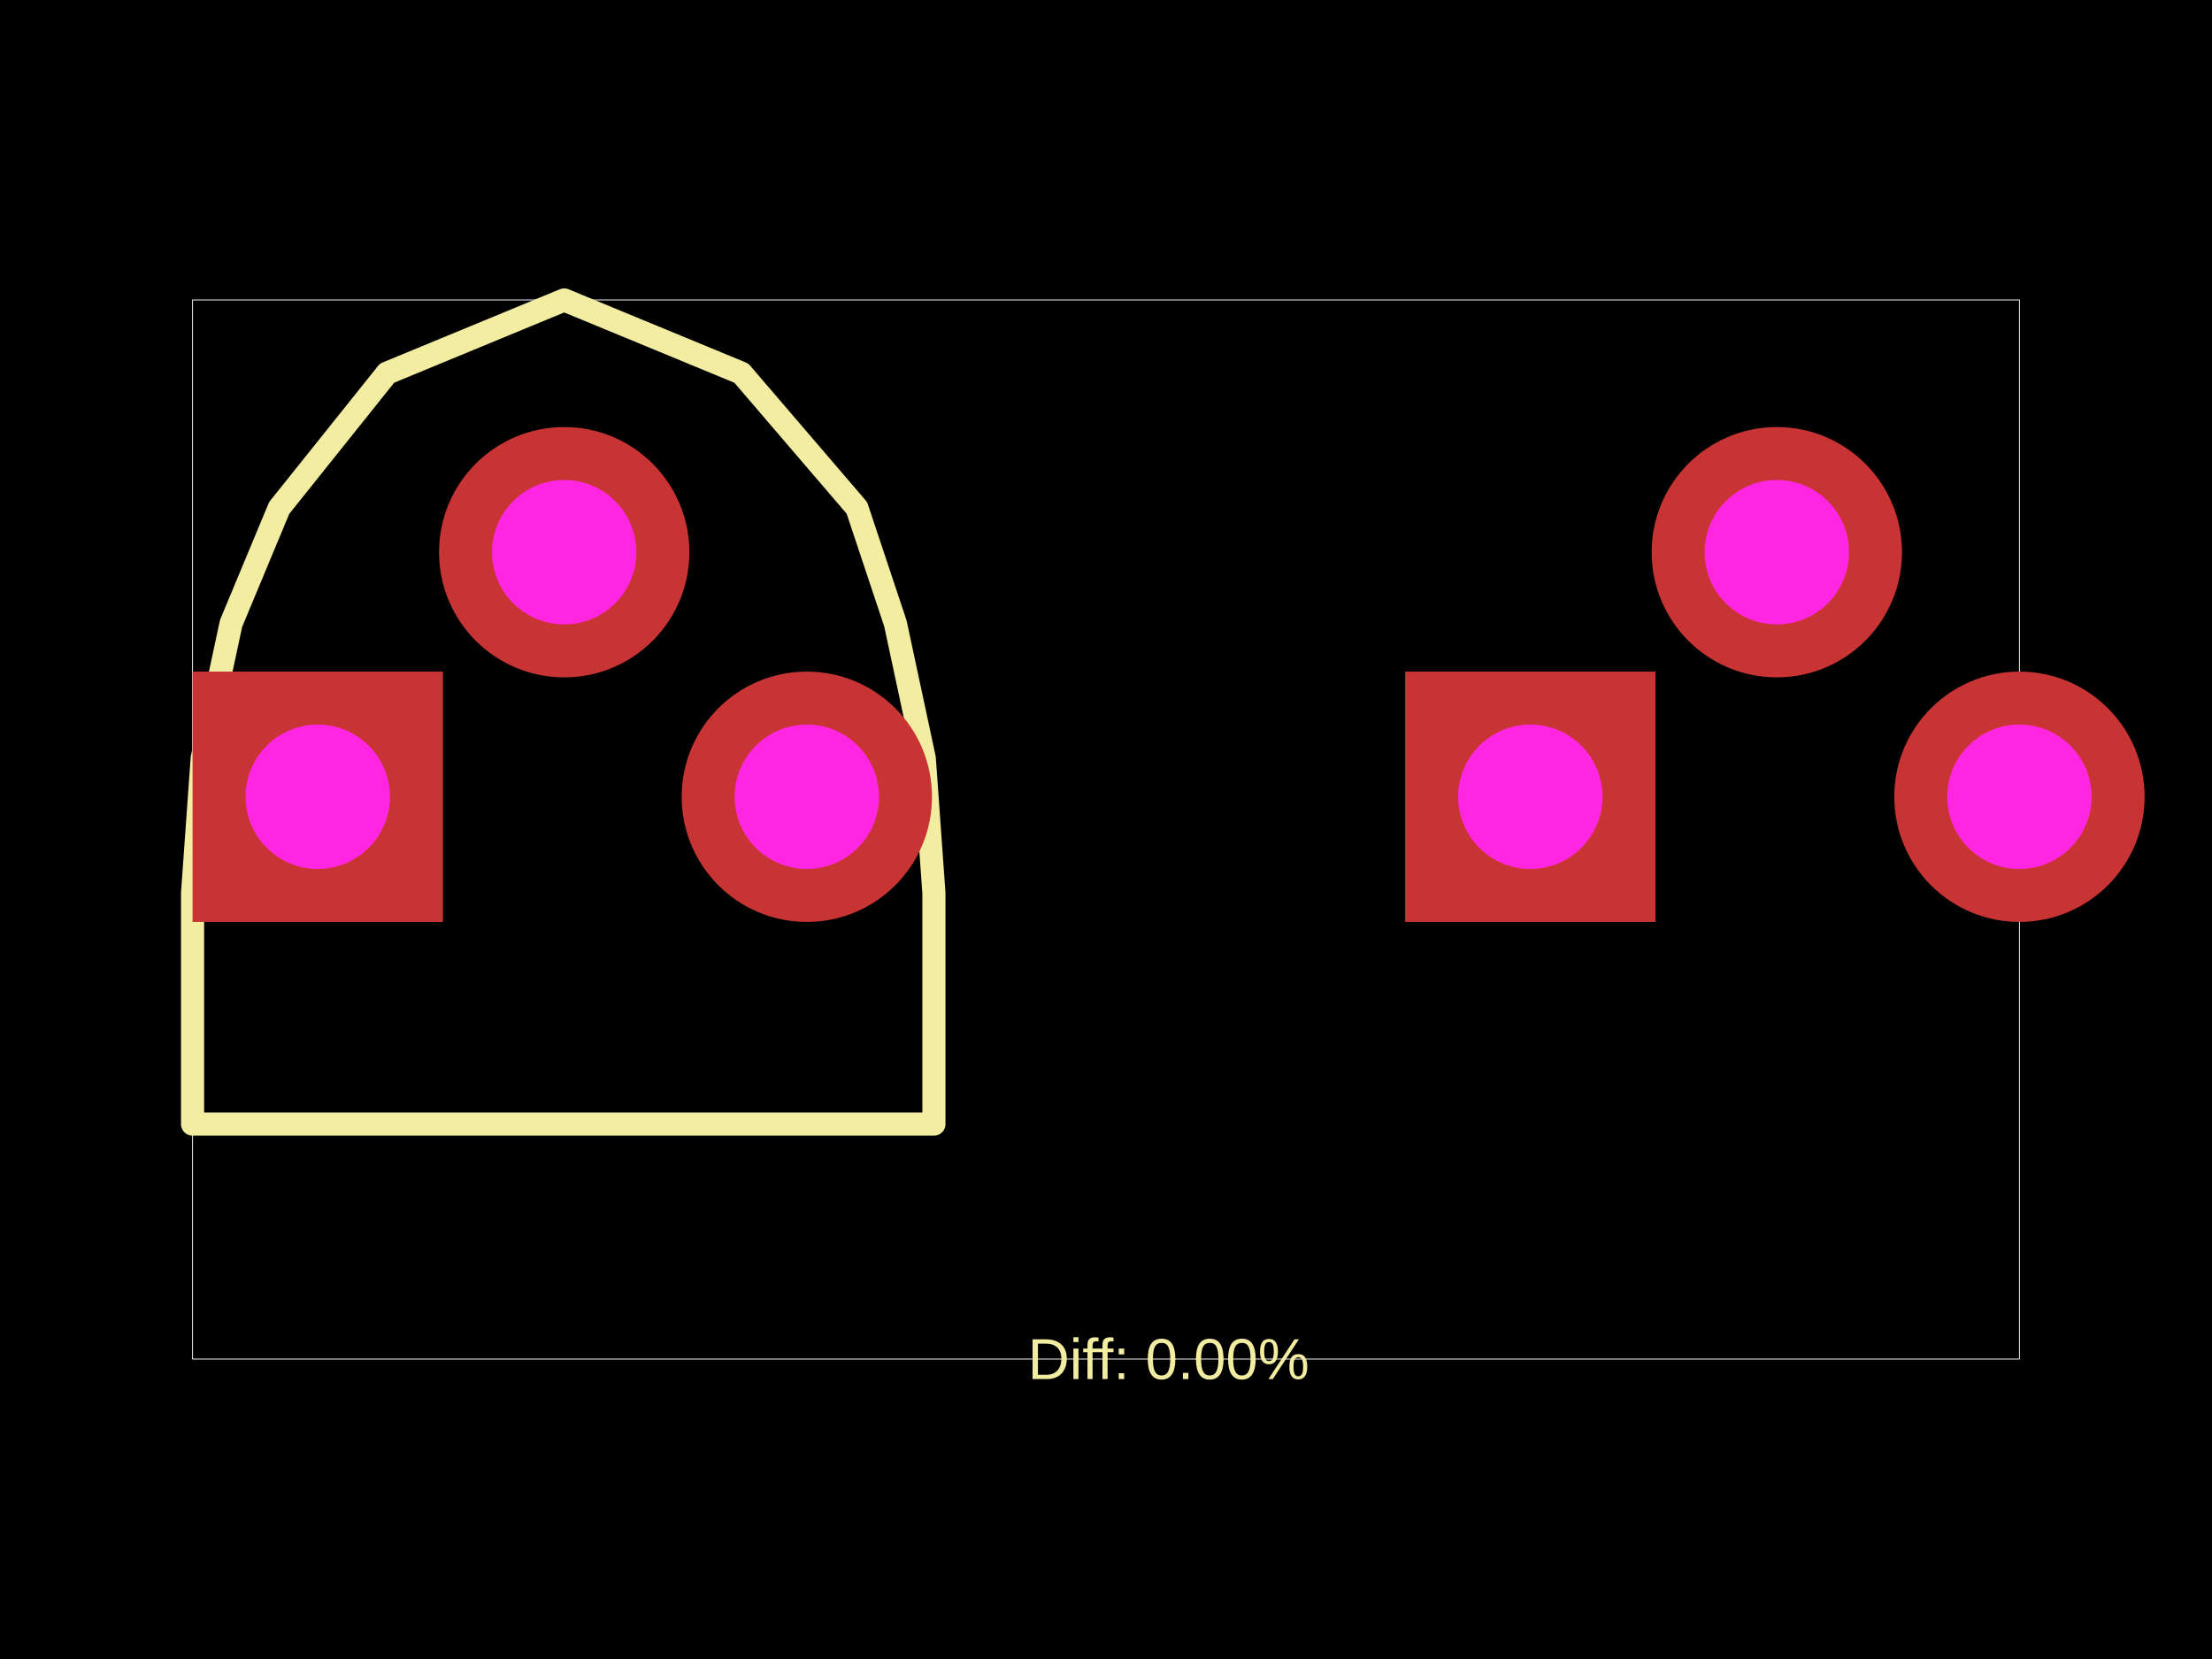
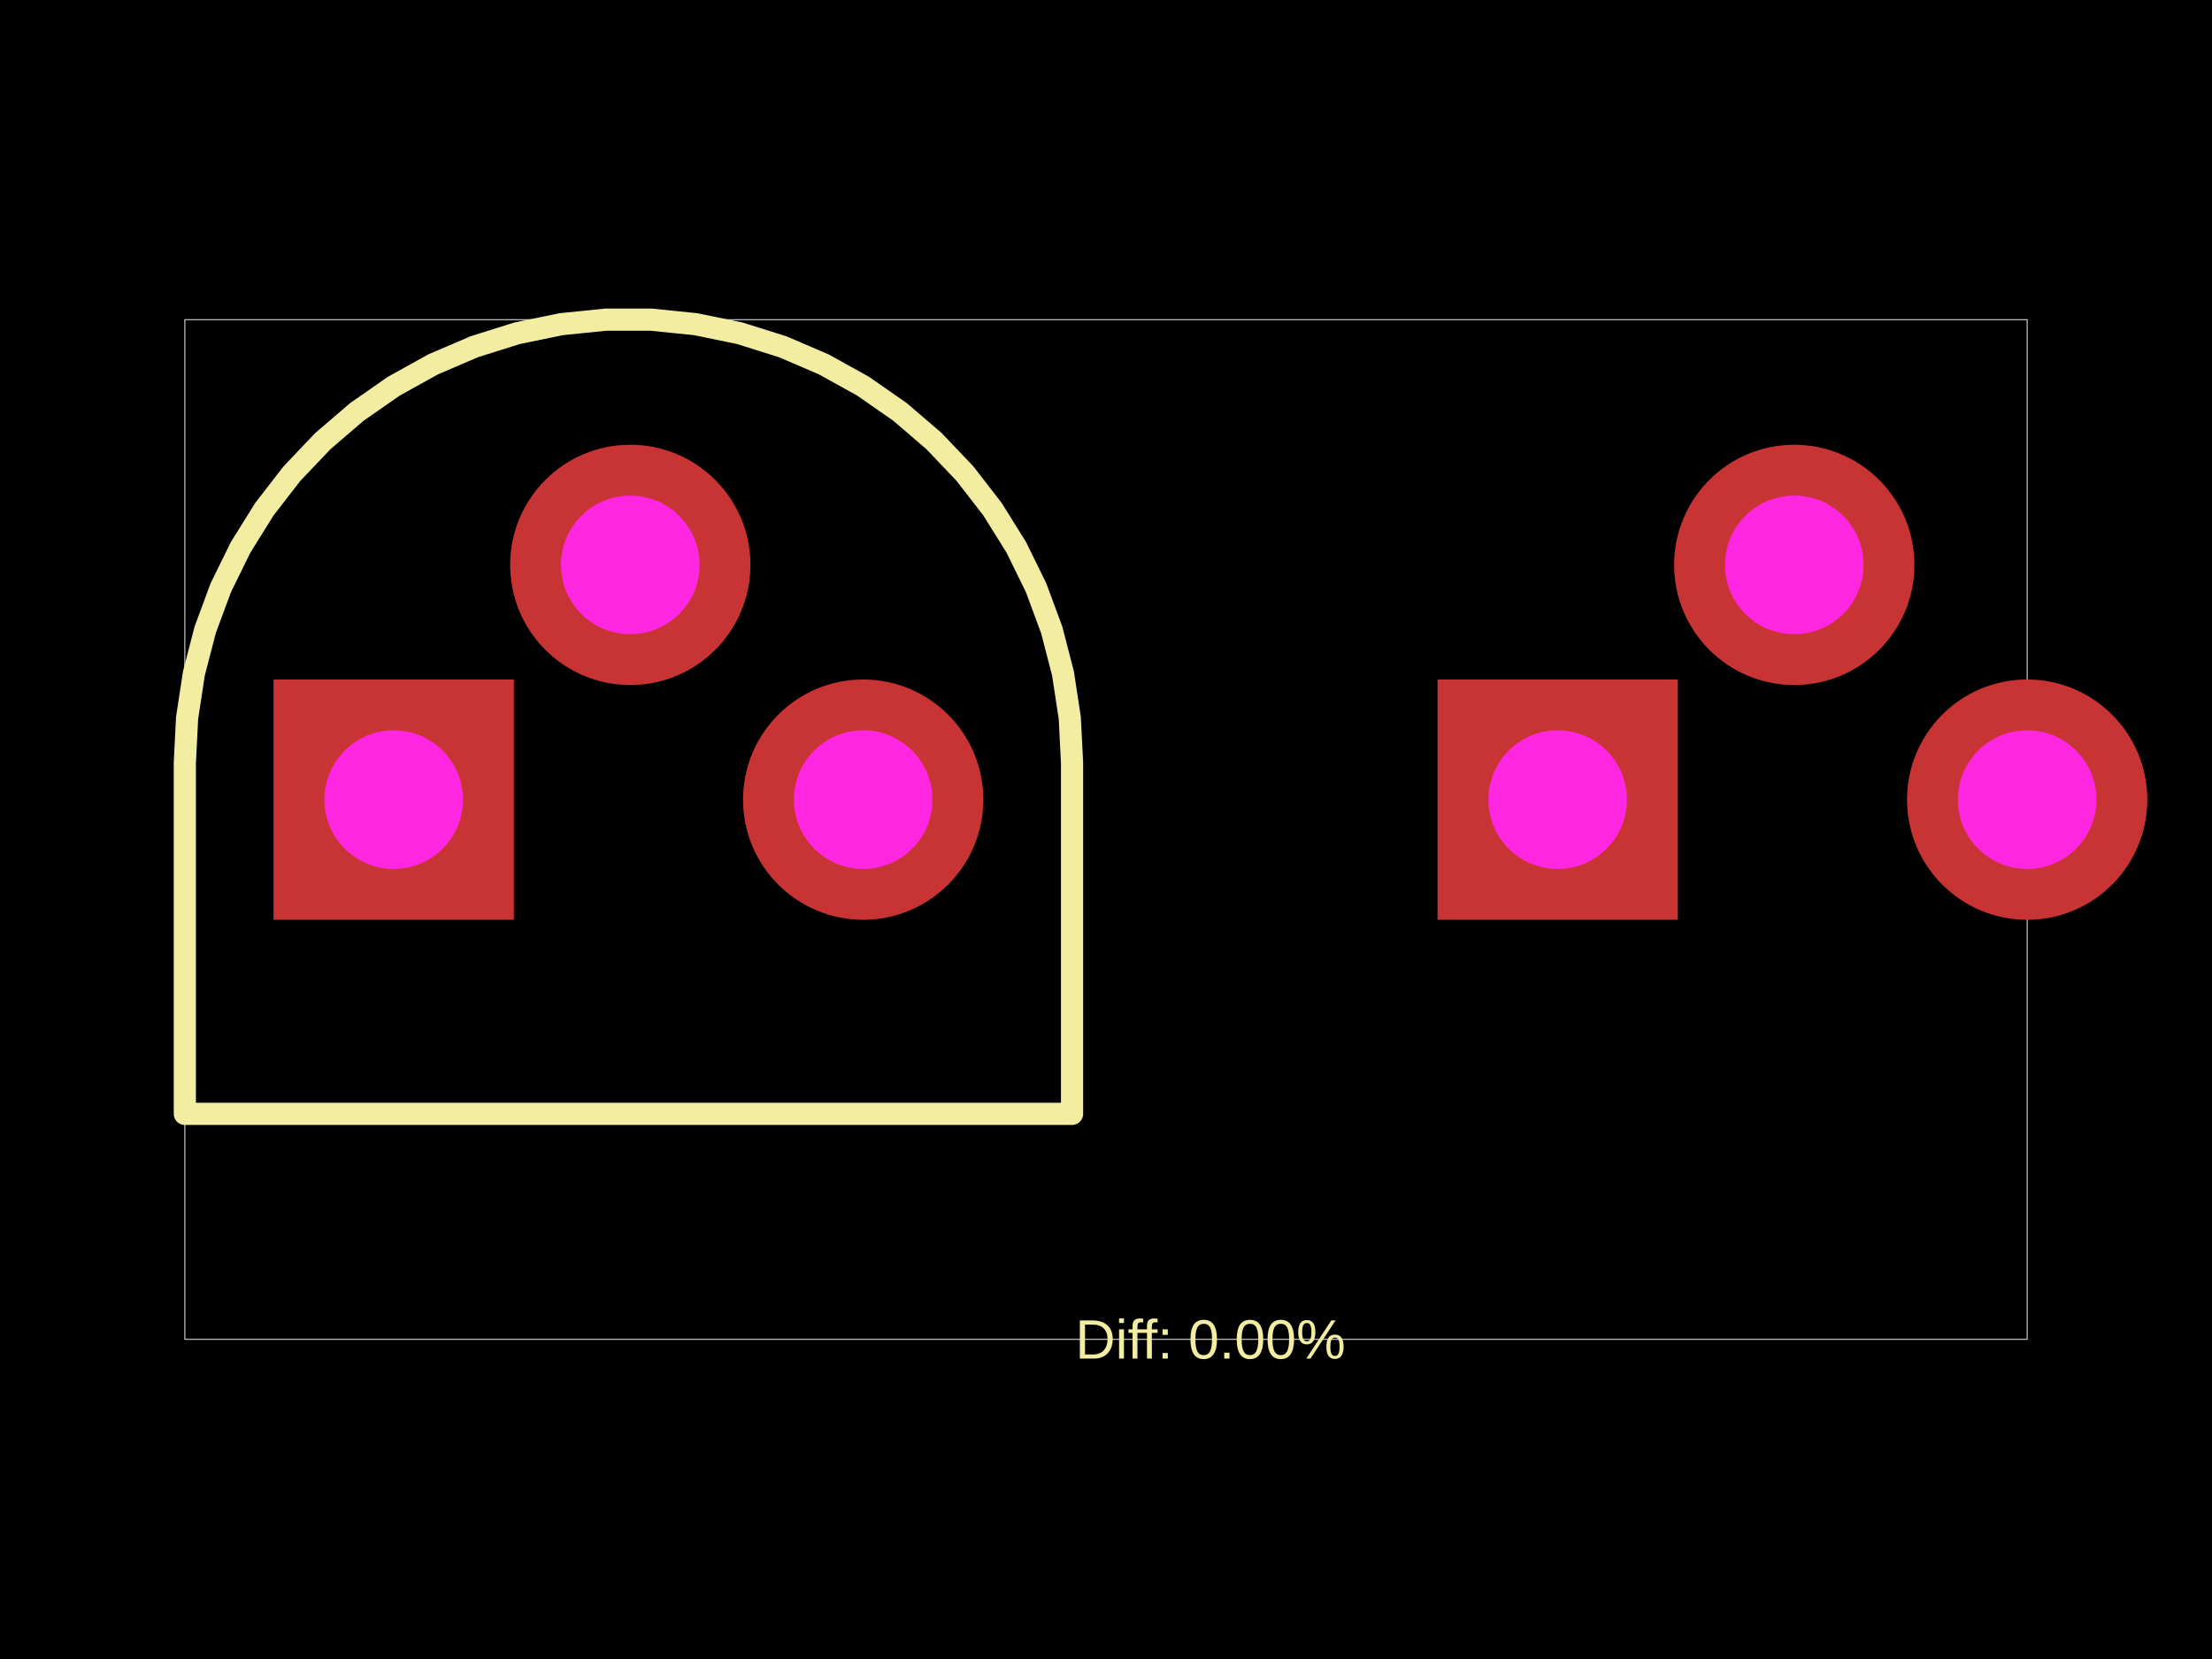
<svg xmlns="http://www.w3.org/2000/svg" width="800" height="600">
  <style />
  <rect class="boundary" x="0" y="0" fill="#000" width="800" height="600" />
-   <rect class="pcb-boundary" fill="none" stroke="#fff" stroke-width="0.3" x="69.642" y="108.485" width="660.716" height="383.03" />
-   <path class="pcb-silkscreen pcb-silkscreen-top" d="M 69.642 406.552 L 337.763 406.552 L 337.763 322.982 L 334.281 274.233 L 323.834 225.483 L 309.906 183.698 L 268.121 134.949 L 204.051 108.485 L 139.98 134.949 L 100.981 183.698 L 83.57 225.483 L 73.124 274.233 L 69.642 322.982 L 69.642 406.552 Z" fill="none" stroke="#f2eda1" stroke-width="8.357" stroke-linecap="round" stroke-linejoin="round" data-pcb-component-id="" data-pcb-silkscreen-path-id="" />
-   <text x="0" y="0" dx="0" dy="0" fill="#f2eda1" font-family="Arial, sans-serif" font-size="20.893" text-anchor="middle" dominant-baseline="central" transform="matrix(1,0,0,1,422.6336,491.515)" class="pcb-silkscreen-text pcb-silkscreen-top" data-pcb-silkscreen-text-id="" stroke="none">Diff: 0.00%</text>
+   <rect class="pcb-boundary" fill="none" stroke="#fff" stroke-width="0.3" x="66.849" y="115.601" width="666.303" height="368.798" />
+   <path class="pcb-silkscreen pcb-silkscreen-top" d="M 387.722 275.832 L 386.898 259.6 L 384.437 243.536 L 380.364 227.803 L 374.719 212.562 L 367.562 197.971 L 358.965 184.179 L 349.018 171.328 L 337.821 159.548 L 325.489 148.962 L 312.15 139.678 L 297.94 131.791 L 283.005 125.382 L 267.499 120.517 L 251.58 117.245 L 235.411 115.601 L 219.159 115.601 L 202.991 117.245 L 187.071 120.517 L 171.565 125.382 L 156.63 131.791 L 142.42 139.678 L 129.081 148.962 L 116.75 159.548 L 105.553 171.328 L 95.605 184.179 L 87.008 197.971 L 79.851 212.562 L 74.206 227.803 L 70.133 243.536 L 67.672 259.6 L 66.849 275.832 L 66.849 402.844 L 387.722 402.844 L 387.722 275.832 Z" fill="none" stroke="#f2eda1" stroke-width="8.022" stroke-linecap="round" stroke-linejoin="round" data-pcb-component-id="" data-pcb-silkscreen-path-id="" />
+   <text x="0" y="0" dx="0" dy="0" fill="#f2eda1" font-family="Arial, sans-serif" font-size="20.055" text-anchor="middle" dominant-baseline="central" transform="matrix(1,0,0,1,437.7694,484.399)" class="pcb-silkscreen-text pcb-silkscreen-top" data-pcb-silkscreen-text-id="" stroke="none">Diff: 0.00%</text>
  <g>
-     <rect class="pcb-hole-outer-pad" fill="rgb(200, 52, 52)" x="69.642" y="242.894" width="90.534" height="90.534" />
-     <circle class="pcb-hole-inner" fill="#FF26E2" cx="114.909" cy="288.161" r="26.116" />
+     <rect class="pcb-hole-outer-pad" fill="rgb(200, 52, 52)" x="98.936" y="245.75" width="86.903" height="86.903" />
+     <circle class="pcb-hole-inner" fill="#FF26E2" cx="142.387" cy="289.201" r="25.068" />
  </g>
  <g>
-     <circle class="pcb-hole-outer" fill="rgb(200, 52, 52)" cx="204.051" cy="199.716" r="45.267" />
-     <circle class="pcb-hole-inner" fill="#FF26E2" cx="204.051" cy="199.716" r="26.116" />
+     <circle class="pcb-hole-outer" fill="rgb(200, 52, 52)" cx="227.954" cy="204.304" r="43.452" />
+     <circle class="pcb-hole-inner" fill="#FF26E2" cx="227.954" cy="204.304" r="25.068" />
  </g>
  <g>
-     <circle class="pcb-hole-outer" fill="rgb(200, 52, 52)" cx="291.799" cy="288.161" r="45.267" />
-     <circle class="pcb-hole-inner" fill="#FF26E2" cx="291.799" cy="288.161" r="26.116" />
+     <circle class="pcb-hole-outer" fill="rgb(200, 52, 52)" cx="312.183" cy="289.201" r="43.452" />
+     <circle class="pcb-hole-inner" fill="#FF26E2" cx="312.183" cy="289.201" r="25.068" />
  </g>
  <g>
-     <rect class="pcb-hole-outer-pad" fill="rgb(200, 52, 52)" x="508.201" y="242.894" width="90.534" height="90.534" />
-     <circle class="pcb-hole-inner" fill="#FF26E2" cx="553.468" cy="288.161" r="26.116" />
+     <rect class="pcb-hole-outer-pad" fill="rgb(200, 52, 52)" x="519.905" y="245.75" width="86.903" height="86.903" />
+     <circle class="pcb-hole-inner" fill="#FF26E2" cx="563.356" cy="289.201" r="25.068" />
  </g>
  <g>
-     <circle class="pcb-hole-outer" fill="rgb(200, 52, 52)" cx="642.609" cy="199.716" r="45.267" />
-     <circle class="pcb-hole-inner" fill="#FF26E2" cx="642.609" cy="199.716" r="26.116" />
+     <circle class="pcb-hole-outer" fill="rgb(200, 52, 52)" cx="648.922" cy="204.304" r="43.452" />
+     <circle class="pcb-hole-inner" fill="#FF26E2" cx="648.922" cy="204.304" r="25.068" />
  </g>
  <g>
-     <circle class="pcb-hole-outer" fill="rgb(200, 52, 52)" cx="730.358" cy="288.161" r="45.267" />
-     <circle class="pcb-hole-inner" fill="#FF26E2" cx="730.358" cy="288.161" r="26.116" />
+     <circle class="pcb-hole-outer" fill="rgb(200, 52, 52)" cx="733.151" cy="289.201" r="43.452" />
+     <circle class="pcb-hole-inner" fill="#FF26E2" cx="733.151" cy="289.201" r="25.068" />
  </g>
</svg>
